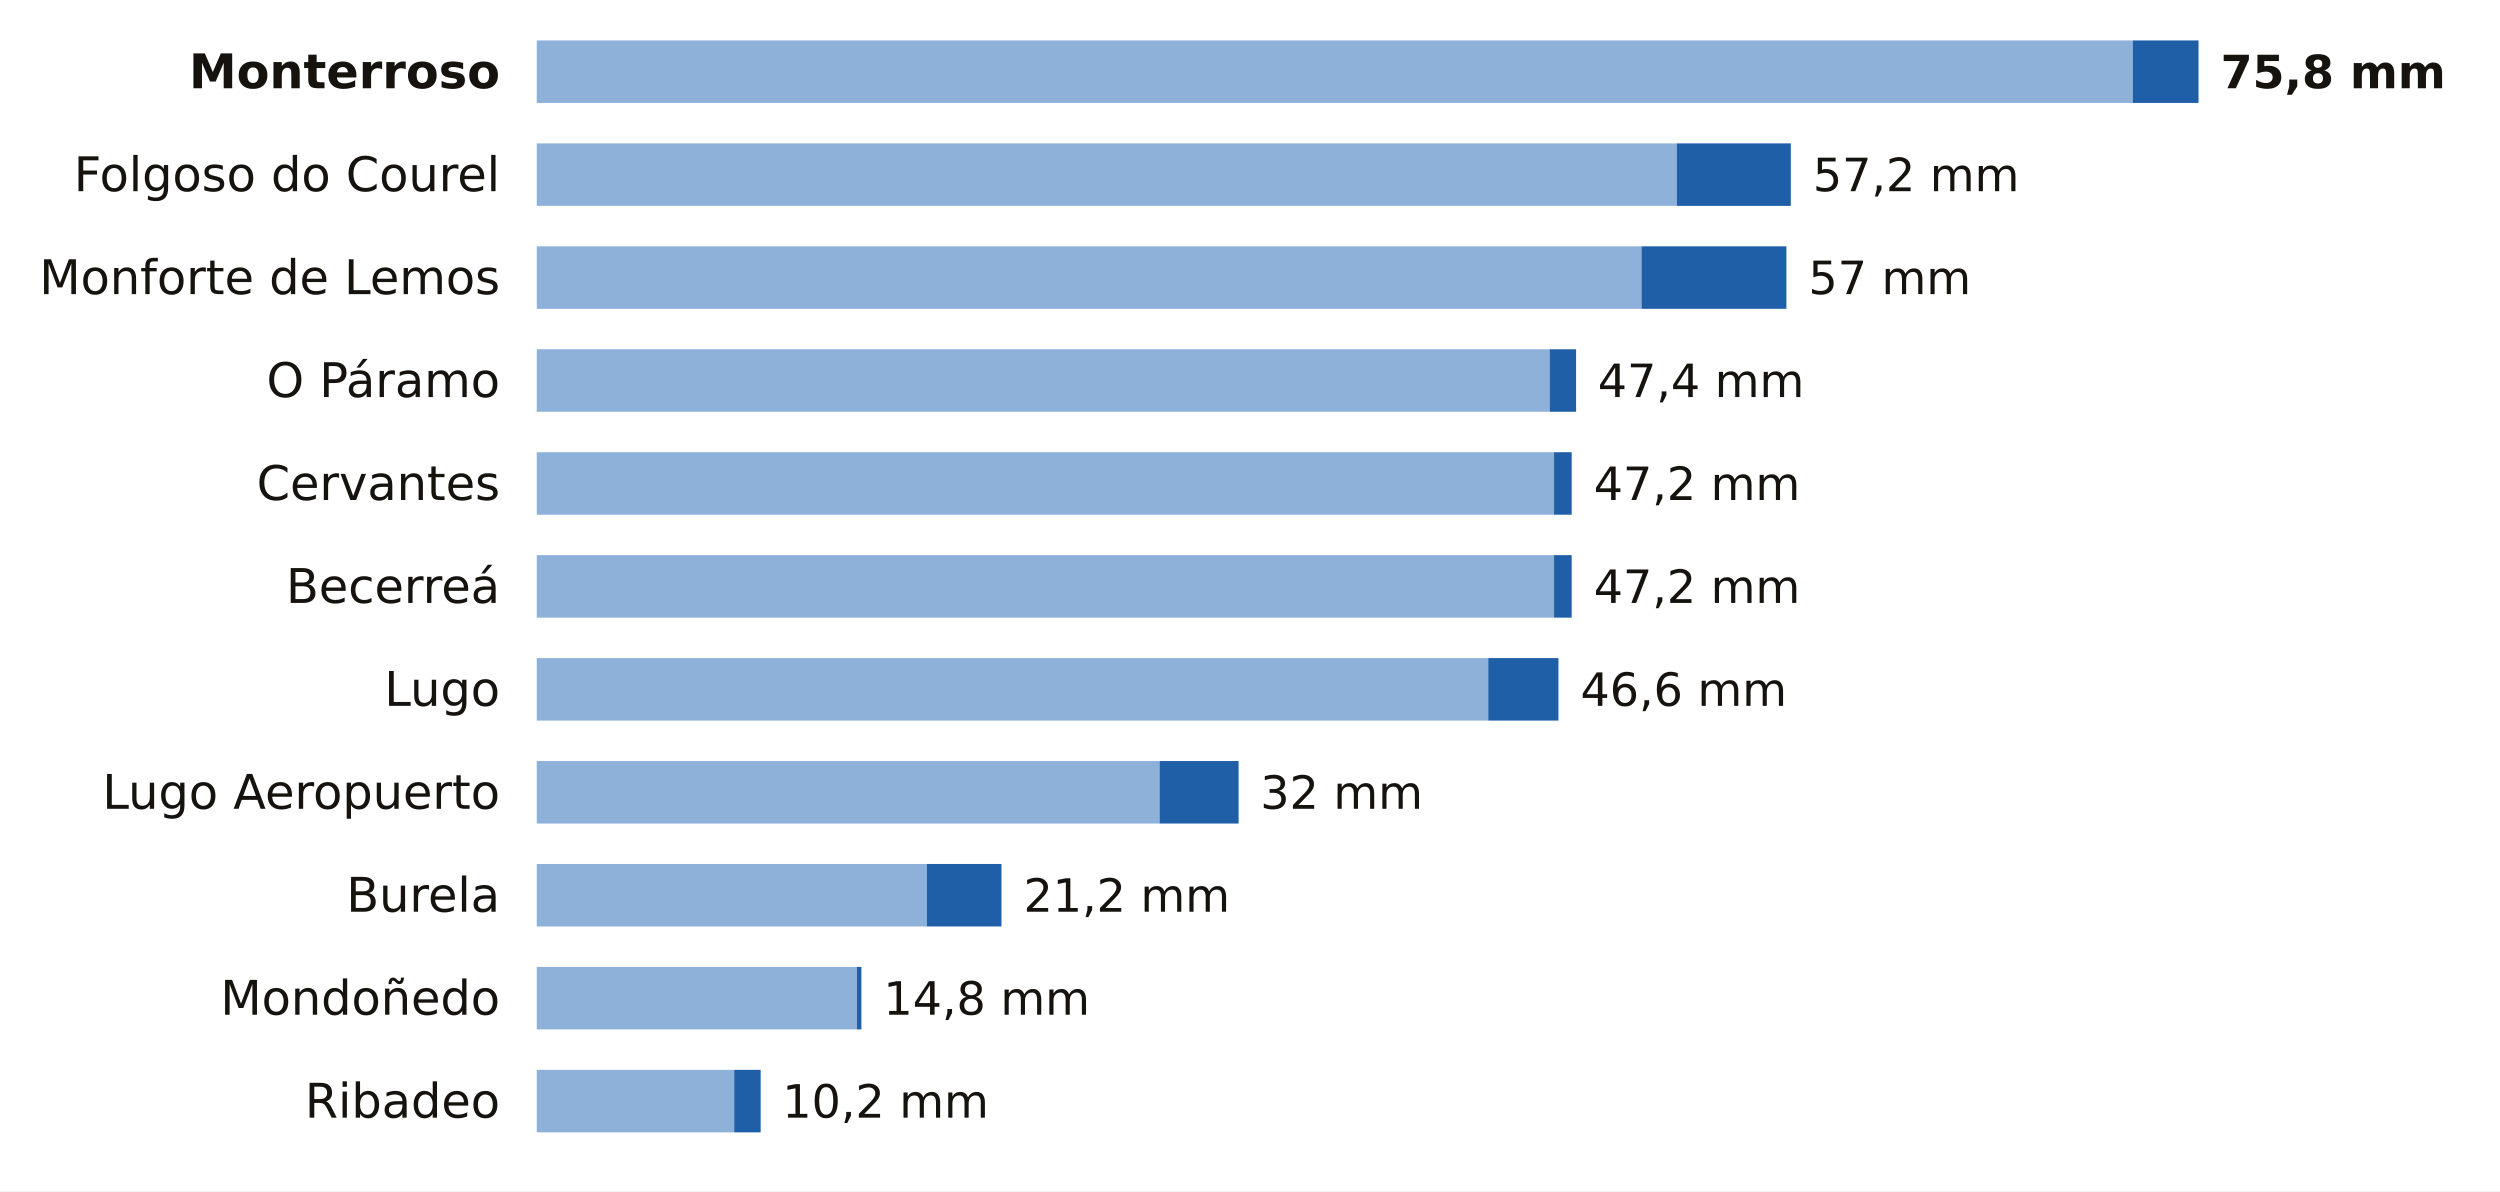
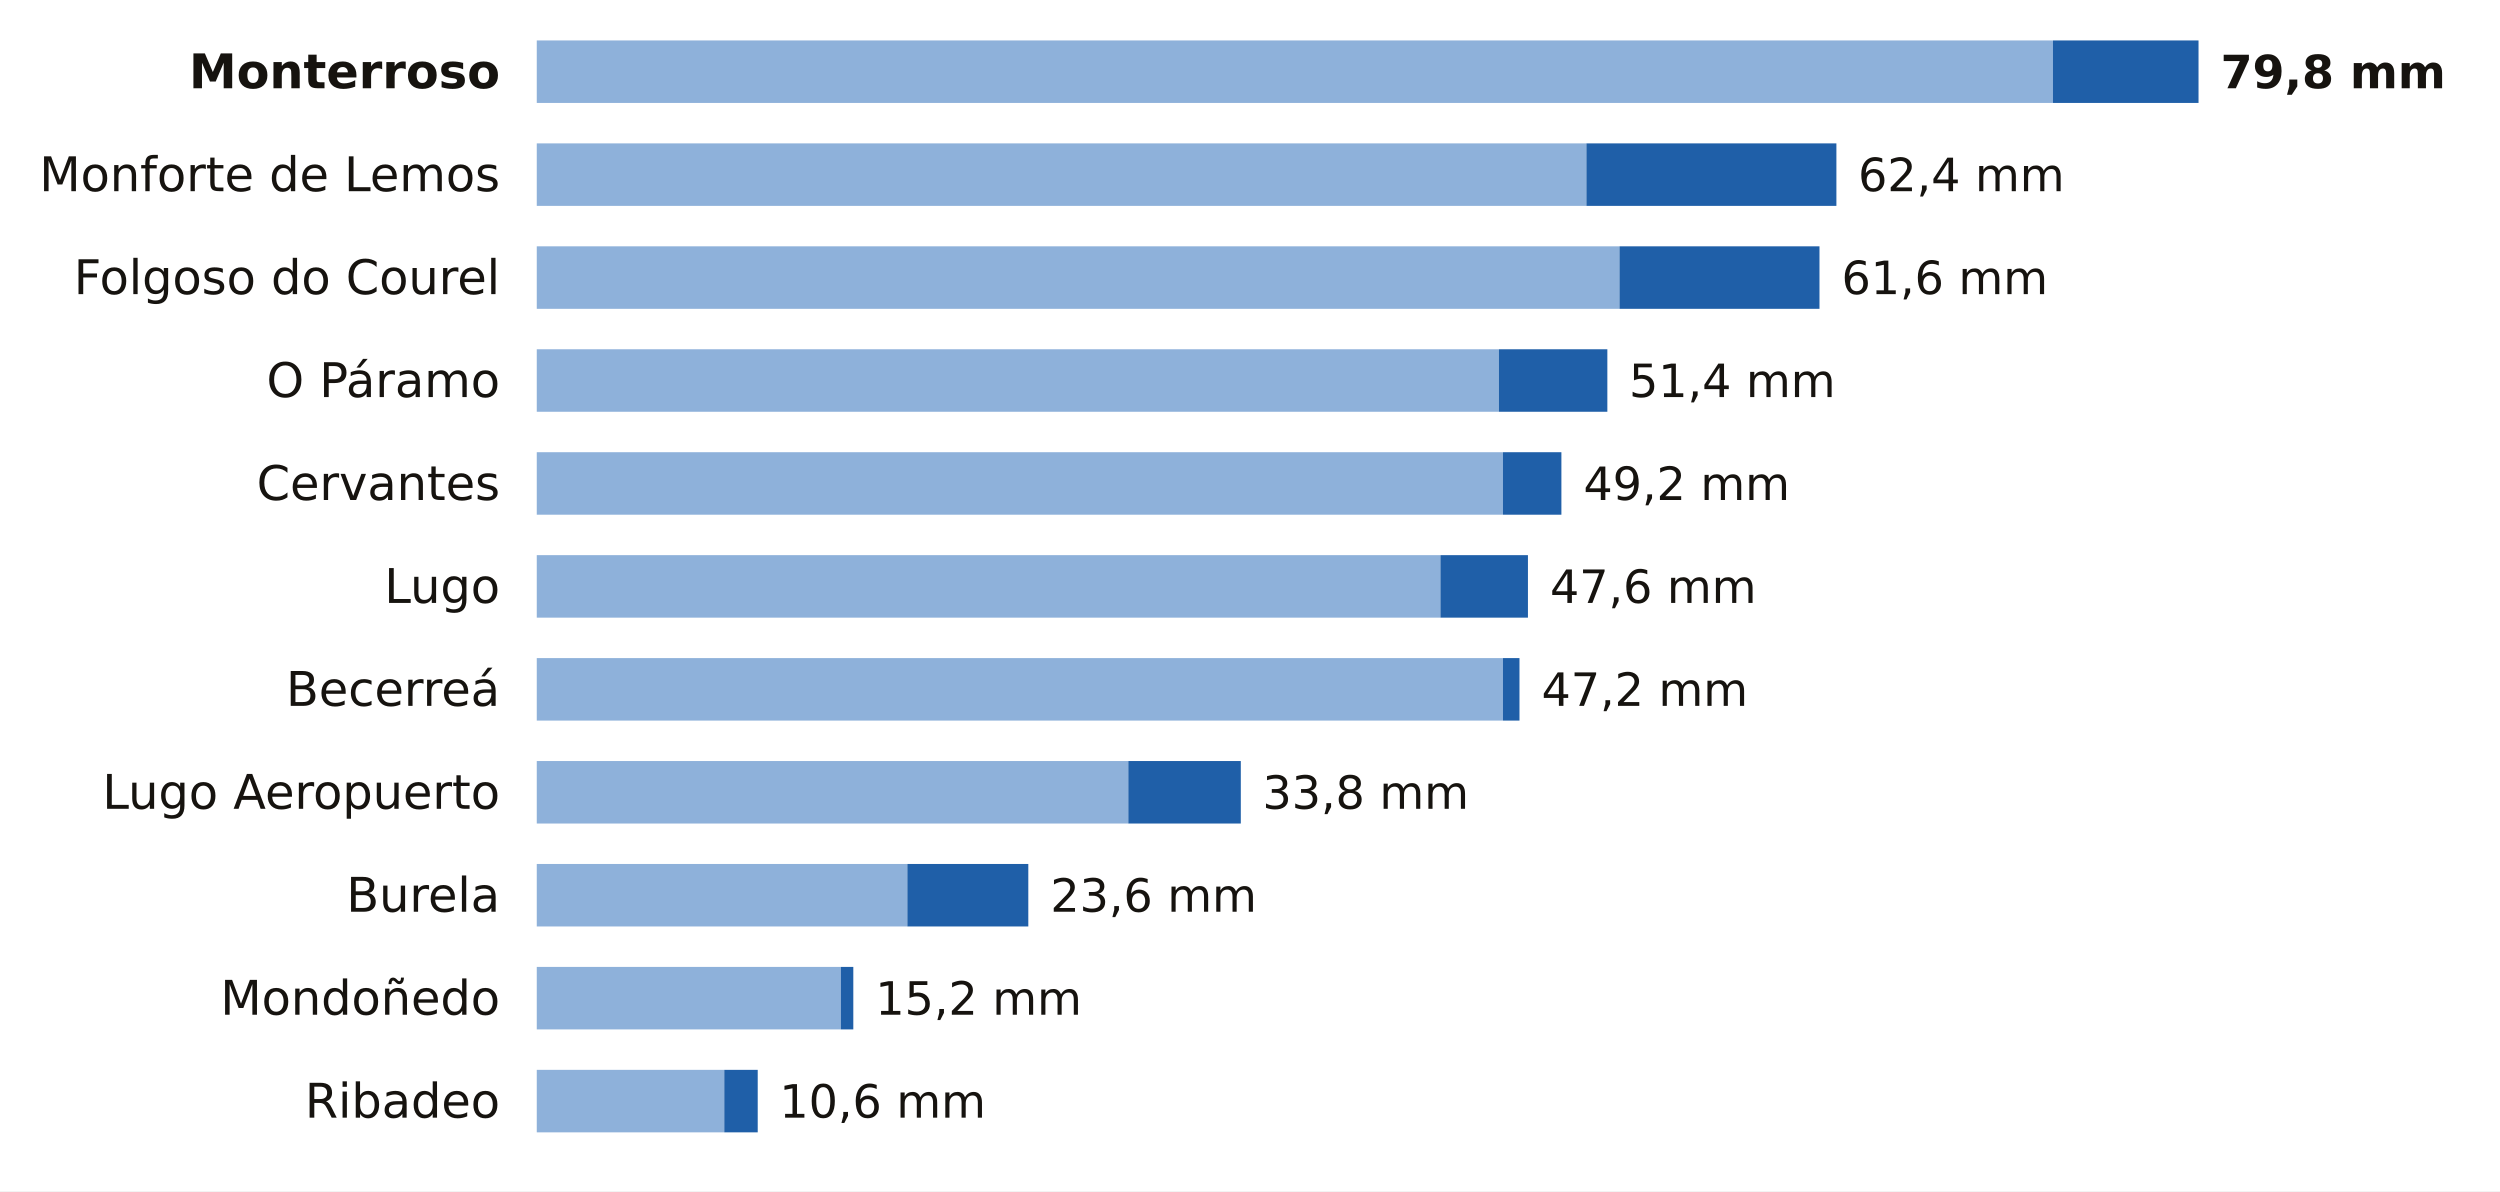
<svg xmlns="http://www.w3.org/2000/svg" viewBox="0 0 680 324" width="680" height="324" role="img" aria-label="La lluvia de los últimos 7 días en las estaciones de AEMET de Lugo">
  <rect width="680" height="324" fill="#FFFFFF" />
  <text x="136.0" y="24.0" font-size="13" fill="#16130F" text-anchor="end" font-weight="600" font-family="Public Sans, DejaVu Sans, Arial, sans-serif">Monterroso</text>
-   <rect x="146" y="11" width="434.1" height="17" fill="#8EB1DA" />
-   <rect x="580.1" y="11" width="17.9" height="17" fill="#1F5FA8" />
-   <text x="604.0" y="24.0" font-size="12.5" fill="#16130F" text-anchor="start" font-weight="700" font-family="Public Sans, DejaVu Sans, Arial, sans-serif">75,8 mm</text>
-   <text x="136.0" y="52.0" font-size="13" fill="#16130F" text-anchor="end" font-weight="400" font-family="Public Sans, DejaVu Sans, Arial, sans-serif">Folgoso do Courel</text>
-   <rect x="146" y="39" width="310.1" height="17" fill="#8EB1DA" />
-   <rect x="456.1" y="39" width="31.0" height="17" fill="#1F5FA8" />
-   <text x="493.1" y="52.0" font-size="12.5" fill="#16130F" text-anchor="start" font-weight="500" font-family="Public Sans, DejaVu Sans, Arial, sans-serif">57,2 mm</text>
-   <text x="136.0" y="80.0" font-size="13" fill="#16130F" text-anchor="end" font-weight="400" font-family="Public Sans, DejaVu Sans, Arial, sans-serif">Monforte de Lemos</text>
-   <rect x="146" y="67" width="300.5" height="17" fill="#8EB1DA" />
-   <rect x="446.5" y="67" width="39.4" height="17" fill="#1F5FA8" />
-   <text x="491.9" y="80.0" font-size="12.5" fill="#16130F" text-anchor="start" font-weight="500" font-family="Public Sans, DejaVu Sans, Arial, sans-serif">57 mm</text>
+   <rect x="146" y="11" width="412.4" height="17" fill="#8EB1DA" />
+   <rect x="558.4" y="11" width="39.6" height="17" fill="#1F5FA8" />
+   <text x="604.0" y="24.0" font-size="12.5" fill="#16130F" text-anchor="start" font-weight="700" font-family="Public Sans, DejaVu Sans, Arial, sans-serif">79,8 mm</text>
+   <text x="136.0" y="52.0" font-size="13" fill="#16130F" text-anchor="end" font-weight="400" font-family="Public Sans, DejaVu Sans, Arial, sans-serif">Monforte de Lemos</text>
+   <rect x="146" y="39" width="285.5" height="17" fill="#8EB1DA" />
+   <rect x="431.5" y="39" width="68.0" height="17" fill="#1F5FA8" />
+   <text x="505.4" y="52.0" font-size="12.5" fill="#16130F" text-anchor="start" font-weight="500" font-family="Public Sans, DejaVu Sans, Arial, sans-serif">62,4 mm</text>
+   <text x="136.0" y="80.0" font-size="13" fill="#16130F" text-anchor="end" font-weight="400" font-family="Public Sans, DejaVu Sans, Arial, sans-serif">Folgoso do Courel</text>
+   <rect x="146" y="67" width="294.5" height="17" fill="#8EB1DA" />
+   <rect x="440.5" y="67" width="54.4" height="17" fill="#1F5FA8" />
+   <text x="500.9" y="80.0" font-size="12.5" fill="#16130F" text-anchor="start" font-weight="500" font-family="Public Sans, DejaVu Sans, Arial, sans-serif">61,6 mm</text>
  <text x="136.0" y="108.0" font-size="13" fill="#16130F" text-anchor="end" font-weight="400" font-family="Public Sans, DejaVu Sans, Arial, sans-serif">O Páramo</text>
-   <rect x="146" y="95" width="275.5" height="17" fill="#8EB1DA" />
-   <rect x="421.5" y="95" width="7.2" height="17" fill="#1F5FA8" />
-   <text x="434.6" y="108.0" font-size="12.5" fill="#16130F" text-anchor="start" font-weight="500" font-family="Public Sans, DejaVu Sans, Arial, sans-serif">47,4 mm</text>
+   <rect x="146" y="95" width="261.7" height="17" fill="#8EB1DA" />
+   <rect x="407.7" y="95" width="29.5" height="17" fill="#1F5FA8" />
+   <text x="443.1" y="108.0" font-size="12.5" fill="#16130F" text-anchor="start" font-weight="500" font-family="Public Sans, DejaVu Sans, Arial, sans-serif">51,4 mm</text>
  <text x="136.0" y="136.0" font-size="13" fill="#16130F" text-anchor="end" font-weight="400" font-family="Public Sans, DejaVu Sans, Arial, sans-serif">Cervantes</text>
-   <rect x="146" y="123" width="276.7" height="17" fill="#8EB1DA" />
-   <rect x="422.7" y="123" width="4.8" height="17" fill="#1F5FA8" />
-   <text x="433.5" y="136.0" font-size="12.5" fill="#16130F" text-anchor="start" font-weight="500" font-family="Public Sans, DejaVu Sans, Arial, sans-serif">47,2 mm</text>
-   <text x="136.0" y="164.0" font-size="13" fill="#16130F" text-anchor="end" font-weight="400" font-family="Public Sans, DejaVu Sans, Arial, sans-serif">Becerreá</text>
-   <rect x="146" y="151" width="276.7" height="17" fill="#8EB1DA" />
-   <rect x="422.7" y="151" width="4.8" height="17" fill="#1F5FA8" />
-   <text x="433.5" y="164.0" font-size="12.5" fill="#16130F" text-anchor="start" font-weight="500" font-family="Public Sans, DejaVu Sans, Arial, sans-serif">47,2 mm</text>
-   <text x="136.0" y="192.0" font-size="13" fill="#16130F" text-anchor="end" font-weight="400" font-family="Public Sans, DejaVu Sans, Arial, sans-serif">Lugo</text>
-   <rect x="146" y="179" width="258.8" height="17" fill="#8EB1DA" />
-   <rect x="404.8" y="179" width="19.1" height="17" fill="#1F5FA8" />
-   <text x="429.9" y="192.0" font-size="12.5" fill="#16130F" text-anchor="start" font-weight="500" font-family="Public Sans, DejaVu Sans, Arial, sans-serif">46,6 mm</text>
+   <rect x="146" y="123" width="262.8" height="17" fill="#8EB1DA" />
+   <rect x="408.8" y="123" width="15.9" height="17" fill="#1F5FA8" />
+   <text x="430.7" y="136.0" font-size="12.5" fill="#16130F" text-anchor="start" font-weight="500" font-family="Public Sans, DejaVu Sans, Arial, sans-serif">49,2 mm</text>
+   <text x="136.0" y="164.0" font-size="13" fill="#16130F" text-anchor="end" font-weight="400" font-family="Public Sans, DejaVu Sans, Arial, sans-serif">Lugo</text>
+   <rect x="146" y="151" width="245.8" height="17" fill="#8EB1DA" />
+   <rect x="391.8" y="151" width="23.8" height="17" fill="#1F5FA8" />
+   <text x="421.6" y="164.0" font-size="12.5" fill="#16130F" text-anchor="start" font-weight="500" font-family="Public Sans, DejaVu Sans, Arial, sans-serif">47,6 mm</text>
+   <text x="136.0" y="192.0" font-size="13" fill="#16130F" text-anchor="end" font-weight="400" font-family="Public Sans, DejaVu Sans, Arial, sans-serif">Becerreá</text>
+   <rect x="146" y="179" width="262.8" height="17" fill="#8EB1DA" />
+   <rect x="408.8" y="179" width="4.5" height="17" fill="#1F5FA8" />
+   <text x="419.3" y="192.0" font-size="12.5" fill="#16130F" text-anchor="start" font-weight="500" font-family="Public Sans, DejaVu Sans, Arial, sans-serif">47,2 mm</text>
  <text x="136.0" y="220.0" font-size="13" fill="#16130F" text-anchor="end" font-weight="400" font-family="Public Sans, DejaVu Sans, Arial, sans-serif">Lugo Aeropuerto</text>
-   <rect x="146" y="207" width="169.4" height="17" fill="#8EB1DA" />
-   <rect x="315.4" y="207" width="21.5" height="17" fill="#1F5FA8" />
-   <text x="342.8" y="220.0" font-size="12.5" fill="#16130F" text-anchor="start" font-weight="500" font-family="Public Sans, DejaVu Sans, Arial, sans-serif">32 mm</text>
+   <rect x="146" y="207" width="160.9" height="17" fill="#8EB1DA" />
+   <rect x="306.9" y="207" width="30.6" height="17" fill="#1F5FA8" />
+   <text x="343.4" y="220.0" font-size="12.5" fill="#16130F" text-anchor="start" font-weight="500" font-family="Public Sans, DejaVu Sans, Arial, sans-serif">33,8 mm</text>
  <text x="136.0" y="248.0" font-size="13" fill="#16130F" text-anchor="end" font-weight="400" font-family="Public Sans, DejaVu Sans, Arial, sans-serif">Burela</text>
-   <rect x="146" y="235" width="106.1" height="17" fill="#8EB1DA" />
-   <rect x="252.1" y="235" width="20.3" height="17" fill="#1F5FA8" />
-   <text x="278.4" y="248.0" font-size="12.5" fill="#16130F" text-anchor="start" font-weight="500" font-family="Public Sans, DejaVu Sans, Arial, sans-serif">21,2 mm</text>
+   <rect x="146" y="235" width="100.8" height="17" fill="#8EB1DA" />
+   <rect x="246.8" y="235" width="32.9" height="17" fill="#1F5FA8" />
+   <text x="285.7" y="248.0" font-size="12.5" fill="#16130F" text-anchor="start" font-weight="500" font-family="Public Sans, DejaVu Sans, Arial, sans-serif">23,6 mm</text>
  <text x="136.0" y="276.0" font-size="13" fill="#16130F" text-anchor="end" font-weight="400" font-family="Public Sans, DejaVu Sans, Arial, sans-serif">Mondoñedo</text>
-   <rect x="146" y="263" width="87.1" height="17" fill="#8EB1DA" />
-   <rect x="233.1" y="263" width="1.2" height="17" fill="#1F5FA8" />
-   <text x="240.3" y="276.0" font-size="12.5" fill="#16130F" text-anchor="start" font-weight="500" font-family="Public Sans, DejaVu Sans, Arial, sans-serif">14,8 mm</text>
+   <rect x="146" y="263" width="82.7" height="17" fill="#8EB1DA" />
+   <rect x="228.7" y="263" width="3.4" height="17" fill="#1F5FA8" />
+   <text x="238.1" y="276.0" font-size="12.5" fill="#16130F" text-anchor="start" font-weight="500" font-family="Public Sans, DejaVu Sans, Arial, sans-serif">15,2 mm</text>
  <text x="136.0" y="304.0" font-size="13" fill="#16130F" text-anchor="end" font-weight="400" font-family="Public Sans, DejaVu Sans, Arial, sans-serif">Ribadeo</text>
-   <rect x="146" y="291" width="53.7" height="17" fill="#8EB1DA" />
-   <rect x="199.7" y="291" width="7.2" height="17" fill="#1F5FA8" />
-   <text x="212.8" y="304.0" font-size="12.5" fill="#16130F" text-anchor="start" font-weight="500" font-family="Public Sans, DejaVu Sans, Arial, sans-serif">10,2 mm</text>
+   <rect x="146" y="291" width="51.0" height="17" fill="#8EB1DA" />
+   <rect x="197.0" y="291" width="9.1" height="17" fill="#1F5FA8" />
+   <text x="212.0" y="304.0" font-size="12.5" fill="#16130F" text-anchor="start" font-weight="500" font-family="Public Sans, DejaVu Sans, Arial, sans-serif">10,6 mm</text>
</svg>
